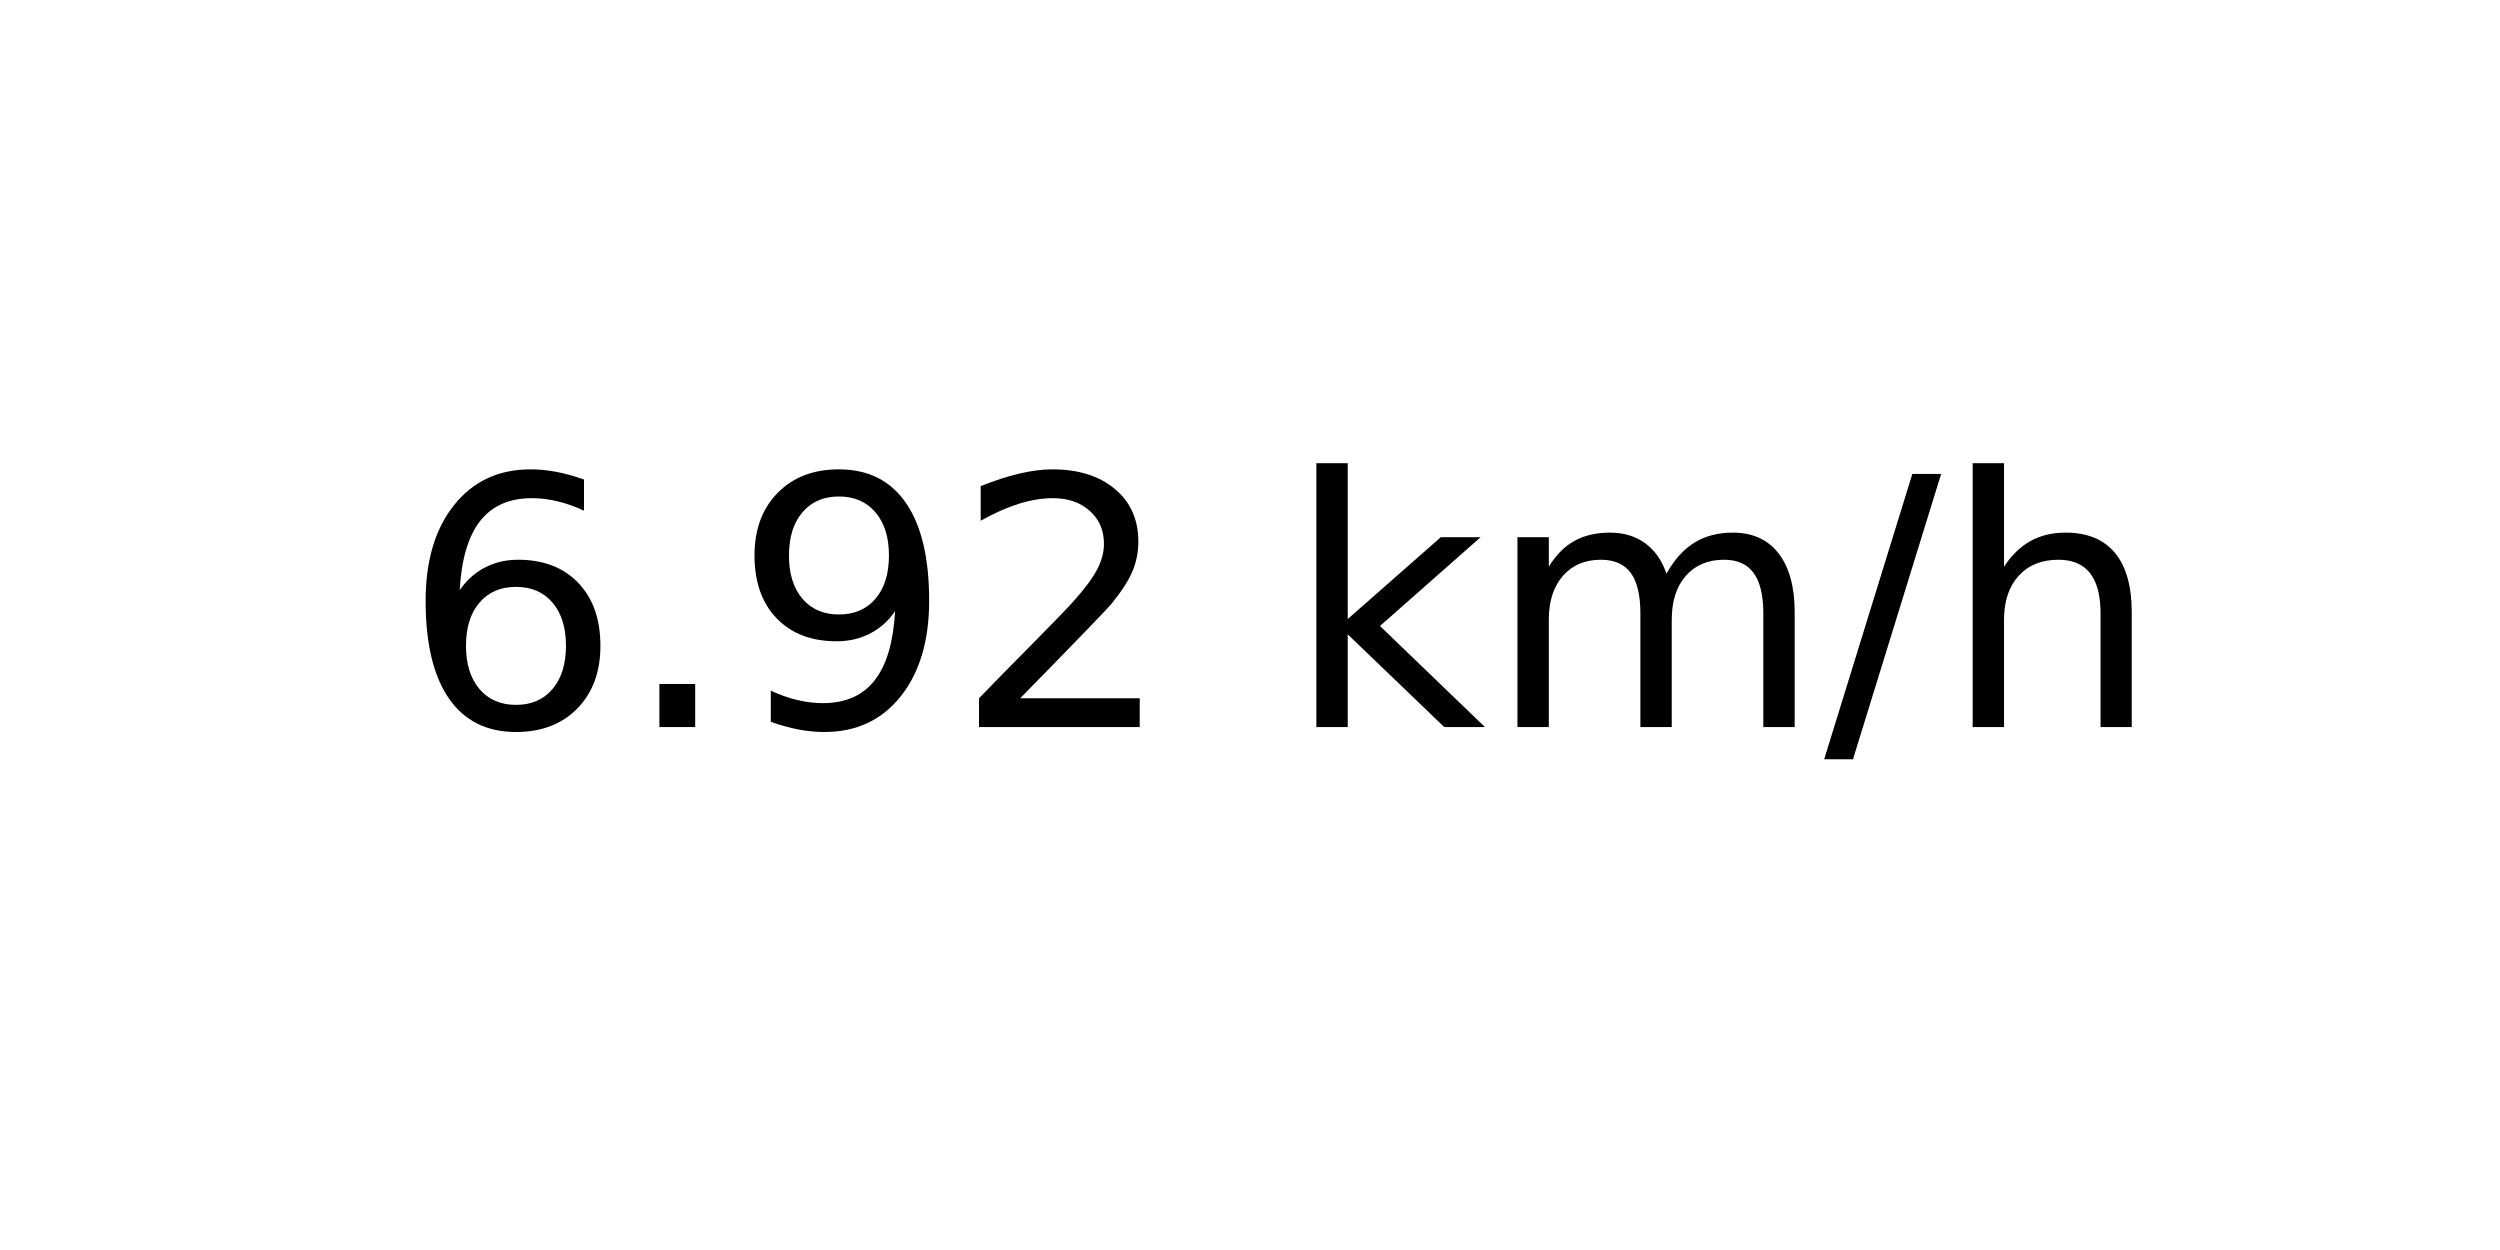
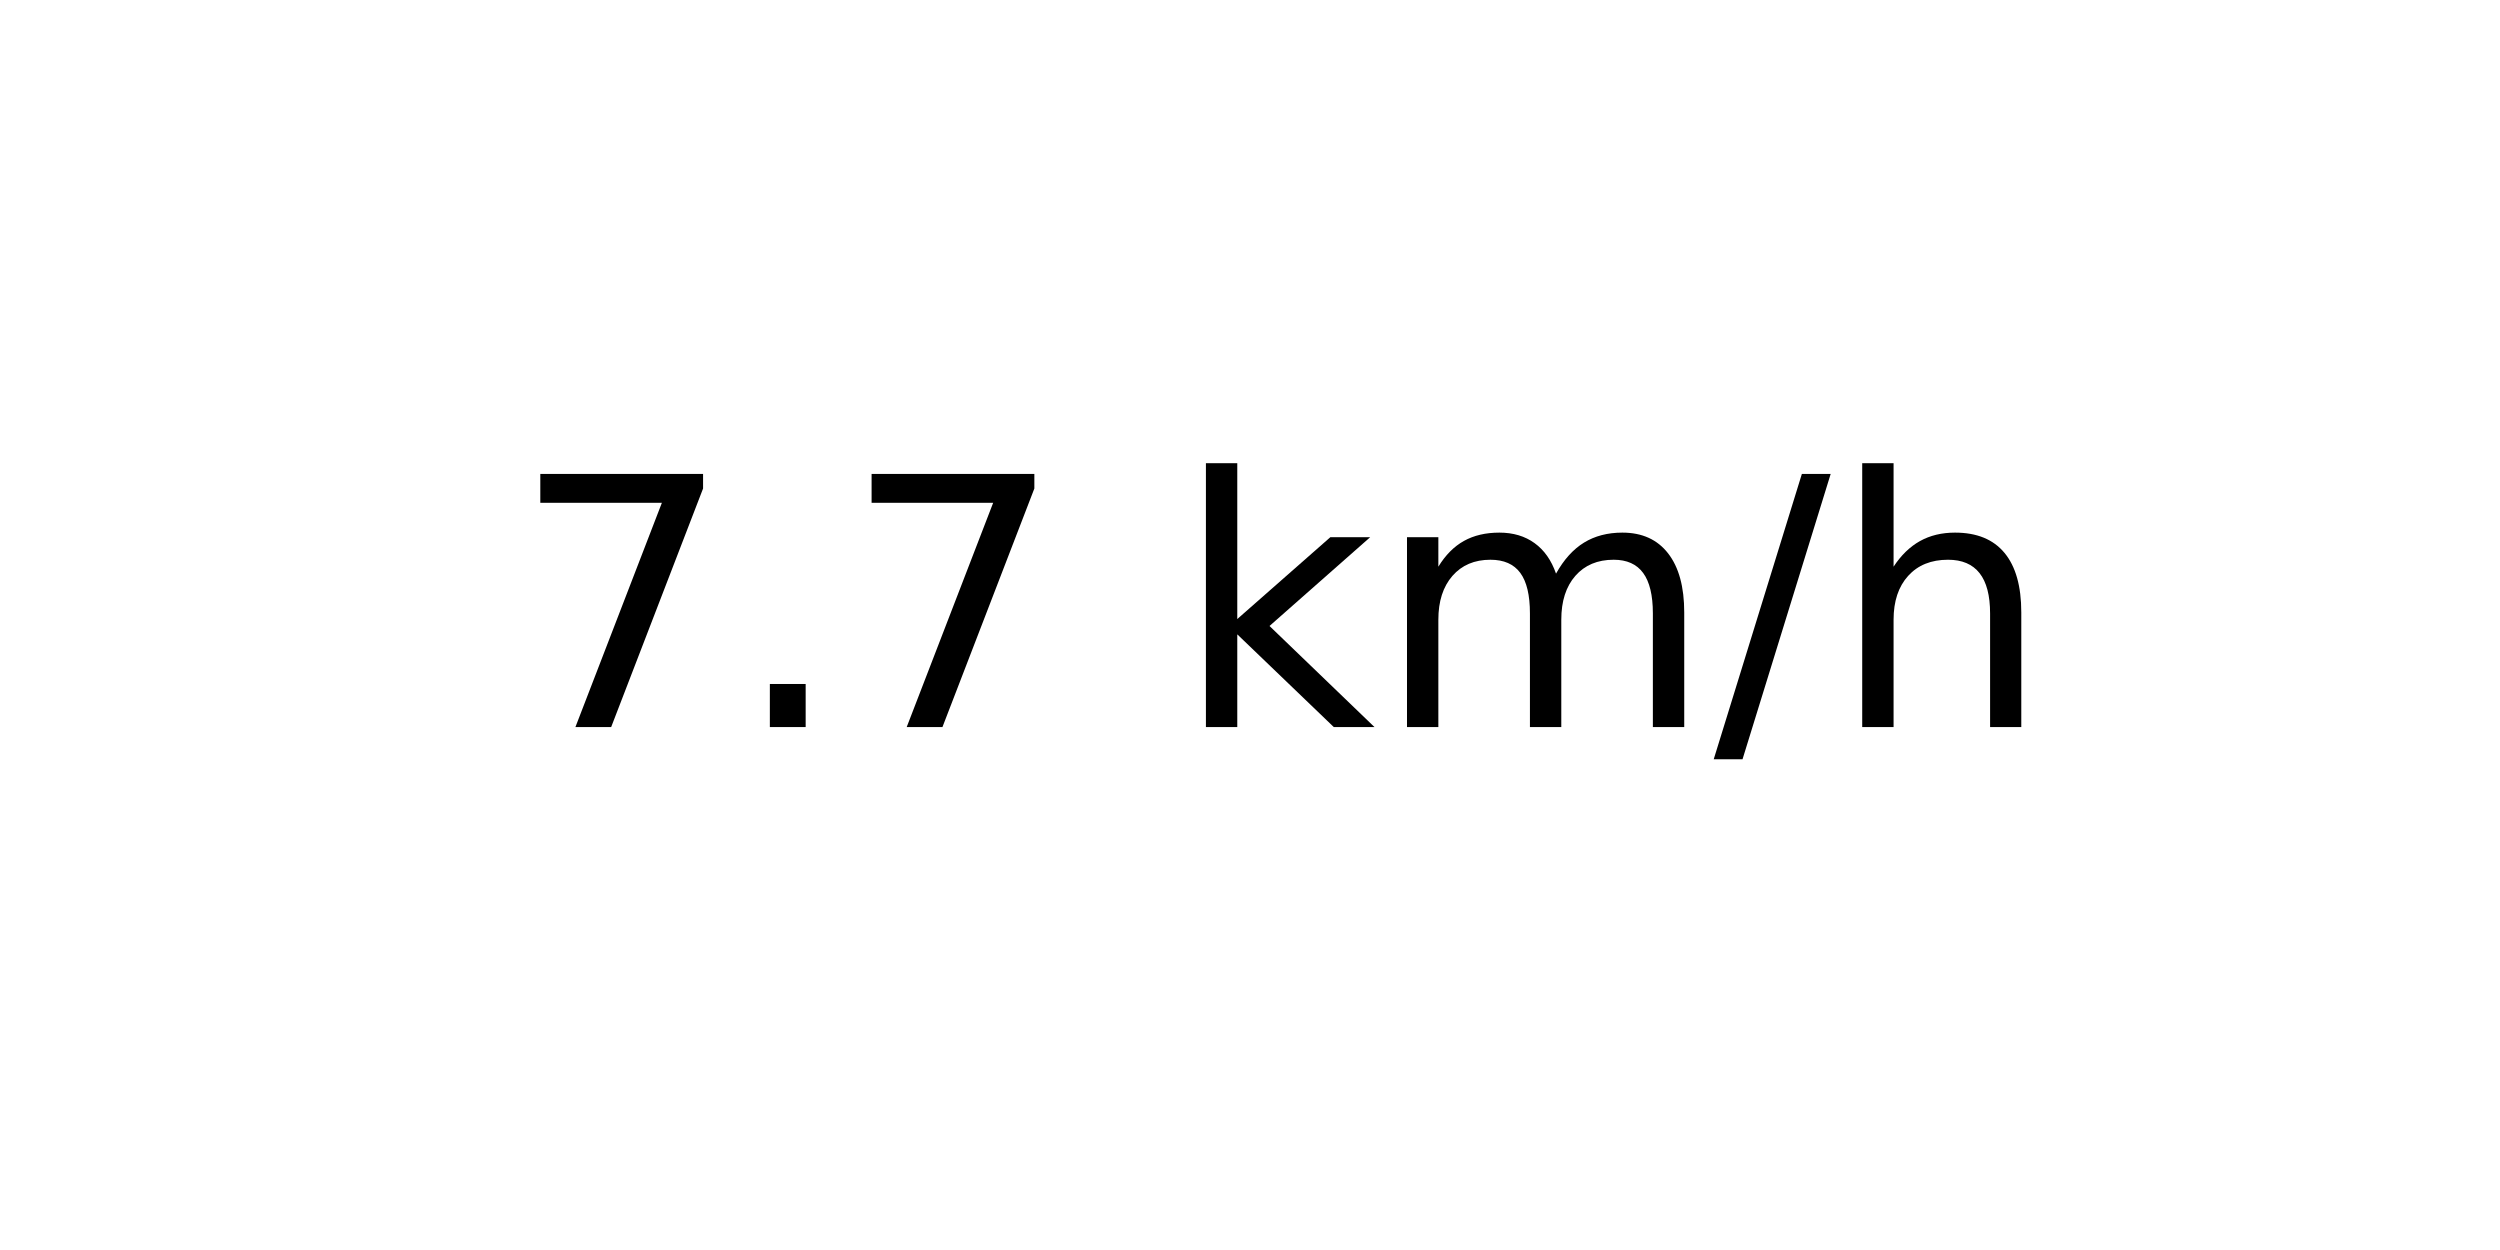
<svg xmlns="http://www.w3.org/2000/svg" xmlns:xlink="http://www.w3.org/1999/xlink" width="72pt" height="36pt" viewBox="0 0 72 36" version="1.1">
  <defs>
    <style type="text/css">*{stroke-linejoin: round; stroke-linecap: butt}</style>
  </defs>
  <g id="figure_1">
    <g id="axes_1">
      <g id="text_1">
-         <g transform="translate(11.55937 20.93937) scale(0.1 -0.1)">
+         <g transform="translate(14.74062 20.93937) scale(0.1 -0.1)">
          <defs>
-             <path id="DejaVuSans-36" d="M 2113 2584  Q 1688 2584 1439 2293  Q 1191 2003 1191 1497  Q 1191 994 1439 701  Q 1688 409 2113 409  Q 2538 409 2786 701  Q 3034 994 3034 1497  Q 3034 2003 2786 2293  Q 2538 2584 2113 2584  z M 3366 4563  L 3366 3988  Q 3128 4100 2886 4159  Q 2644 4219 2406 4219  Q 1781 4219 1451 3797  Q 1122 3375 1075 2522  Q 1259 2794 1537 2939  Q 1816 3084 2150 3084  Q 2853 3084 3261 2657  Q 3669 2231 3669 1497  Q 3669 778 3244 343  Q 2819 -91 2113 -91  Q 1303 -91 875 529  Q 447 1150 447 2328  Q 447 3434 972 4092  Q 1497 4750 2381 4750  Q 2619 4750 2861 4703  Q 3103 4656 3366 4563  z " transform="scale(0.015625)" />
+             <path id="DejaVuSans-37" d="M 525 4666  L 3525 4666  L 3525 4397  L 1831 0  L 1172 0  L 2766 4134  L 525 4134  L 525 4666  z " transform="scale(0.015625)" />
            <path id="DejaVuSans-2e" d="M 684 794  L 1344 794  L 1344 0  L 684 0  L 684 794  z " transform="scale(0.015625)" />
-             <path id="DejaVuSans-39" d="M 703 97  L 703 672  Q 941 559 1184 500  Q 1428 441 1663 441  Q 2288 441 2617 861  Q 2947 1281 2994 2138  Q 2813 1869 2534 1725  Q 2256 1581 1919 1581  Q 1219 1581 811 2004  Q 403 2428 403 3163  Q 403 3881 828 4315  Q 1253 4750 1959 4750  Q 2769 4750 3195 4129  Q 3622 3509 3622 2328  Q 3622 1225 3098 567  Q 2575 -91 1691 -91  Q 1453 -91 1209 -44  Q 966 3 703 97  z M 1959 2075  Q 2384 2075 2632 2365  Q 2881 2656 2881 3163  Q 2881 3666 2632 3958  Q 2384 4250 1959 4250  Q 1534 4250 1286 3958  Q 1038 3666 1038 3163  Q 1038 2656 1286 2365  Q 1534 2075 1959 2075  z " transform="scale(0.015625)" />
-             <path id="DejaVuSans-32" d="M 1228 531  L 3431 531  L 3431 0  L 469 0  L 469 531  Q 828 903 1448 1529  Q 2069 2156 2228 2338  Q 2531 2678 2651 2914  Q 2772 3150 2772 3378  Q 2772 3750 2511 3984  Q 2250 4219 1831 4219  Q 1534 4219 1204 4116  Q 875 4013 500 3803  L 500 4441  Q 881 4594 1212 4672  Q 1544 4750 1819 4750  Q 2544 4750 2975 4387  Q 3406 4025 3406 3419  Q 3406 3131 3298 2873  Q 3191 2616 2906 2266  Q 2828 2175 2409 1742  Q 1991 1309 1228 531  z " transform="scale(0.015625)" />
            <path id="DejaVuSans-20" transform="scale(0.015625)" />
            <path id="DejaVuSans-6b" d="M 581 4863  L 1159 4863  L 1159 1991  L 2875 3500  L 3609 3500  L 1753 1863  L 3688 0  L 2938 0  L 1159 1709  L 1159 0  L 581 0  L 581 4863  z " transform="scale(0.015625)" />
            <path id="DejaVuSans-6d" d="M 3328 2828  Q 3544 3216 3844 3400  Q 4144 3584 4550 3584  Q 5097 3584 5394 3201  Q 5691 2819 5691 2113  L 5691 0  L 5113 0  L 5113 2094  Q 5113 2597 4934 2840  Q 4756 3084 4391 3084  Q 3944 3084 3684 2787  Q 3425 2491 3425 1978  L 3425 0  L 2847 0  L 2847 2094  Q 2847 2600 2669 2842  Q 2491 3084 2119 3084  Q 1678 3084 1418 2786  Q 1159 2488 1159 1978  L 1159 0  L 581 0  L 581 3500  L 1159 3500  L 1159 2956  Q 1356 3278 1631 3431  Q 1906 3584 2284 3584  Q 2666 3584 2933 3390  Q 3200 3197 3328 2828  z " transform="scale(0.015625)" />
            <path id="DejaVuSans-2f" d="M 1625 4666  L 2156 4666  L 531 -594  L 0 -594  L 1625 4666  z " transform="scale(0.015625)" />
            <path id="DejaVuSans-68" d="M 3513 2113  L 3513 0  L 2938 0  L 2938 2094  Q 2938 2591 2744 2837  Q 2550 3084 2163 3084  Q 1697 3084 1428 2787  Q 1159 2491 1159 1978  L 1159 0  L 581 0  L 581 4863  L 1159 4863  L 1159 2956  Q 1366 3272 1645 3428  Q 1925 3584 2291 3584  Q 2894 3584 3203 3211  Q 3513 2838 3513 2113  z " transform="scale(0.015625)" />
          </defs>
-           <use xlink:href="#DejaVuSans-36" />
+           <use xlink:href="#DejaVuSans-37" />
          <use xlink:href="#DejaVuSans-2e" x="63.623" />
-           <use xlink:href="#DejaVuSans-39" x="95.41" />
-           <use xlink:href="#DejaVuSans-32" x="159.033" />
-           <use xlink:href="#DejaVuSans-20" x="222.656" />
-           <use xlink:href="#DejaVuSans-6b" x="254.443" />
-           <use xlink:href="#DejaVuSans-6d" x="312.354" />
-           <use xlink:href="#DejaVuSans-2f" x="409.766" />
-           <use xlink:href="#DejaVuSans-68" x="443.457" />
+           <use xlink:href="#DejaVuSans-37" x="95.41" />
+           <use xlink:href="#DejaVuSans-20" x="159.033" />
+           <use xlink:href="#DejaVuSans-6b" x="190.82" />
+           <use xlink:href="#DejaVuSans-6d" x="248.73" />
+           <use xlink:href="#DejaVuSans-2f" x="346.143" />
+           <use xlink:href="#DejaVuSans-68" x="379.834" />
        </g>
      </g>
    </g>
  </g>
</svg>
